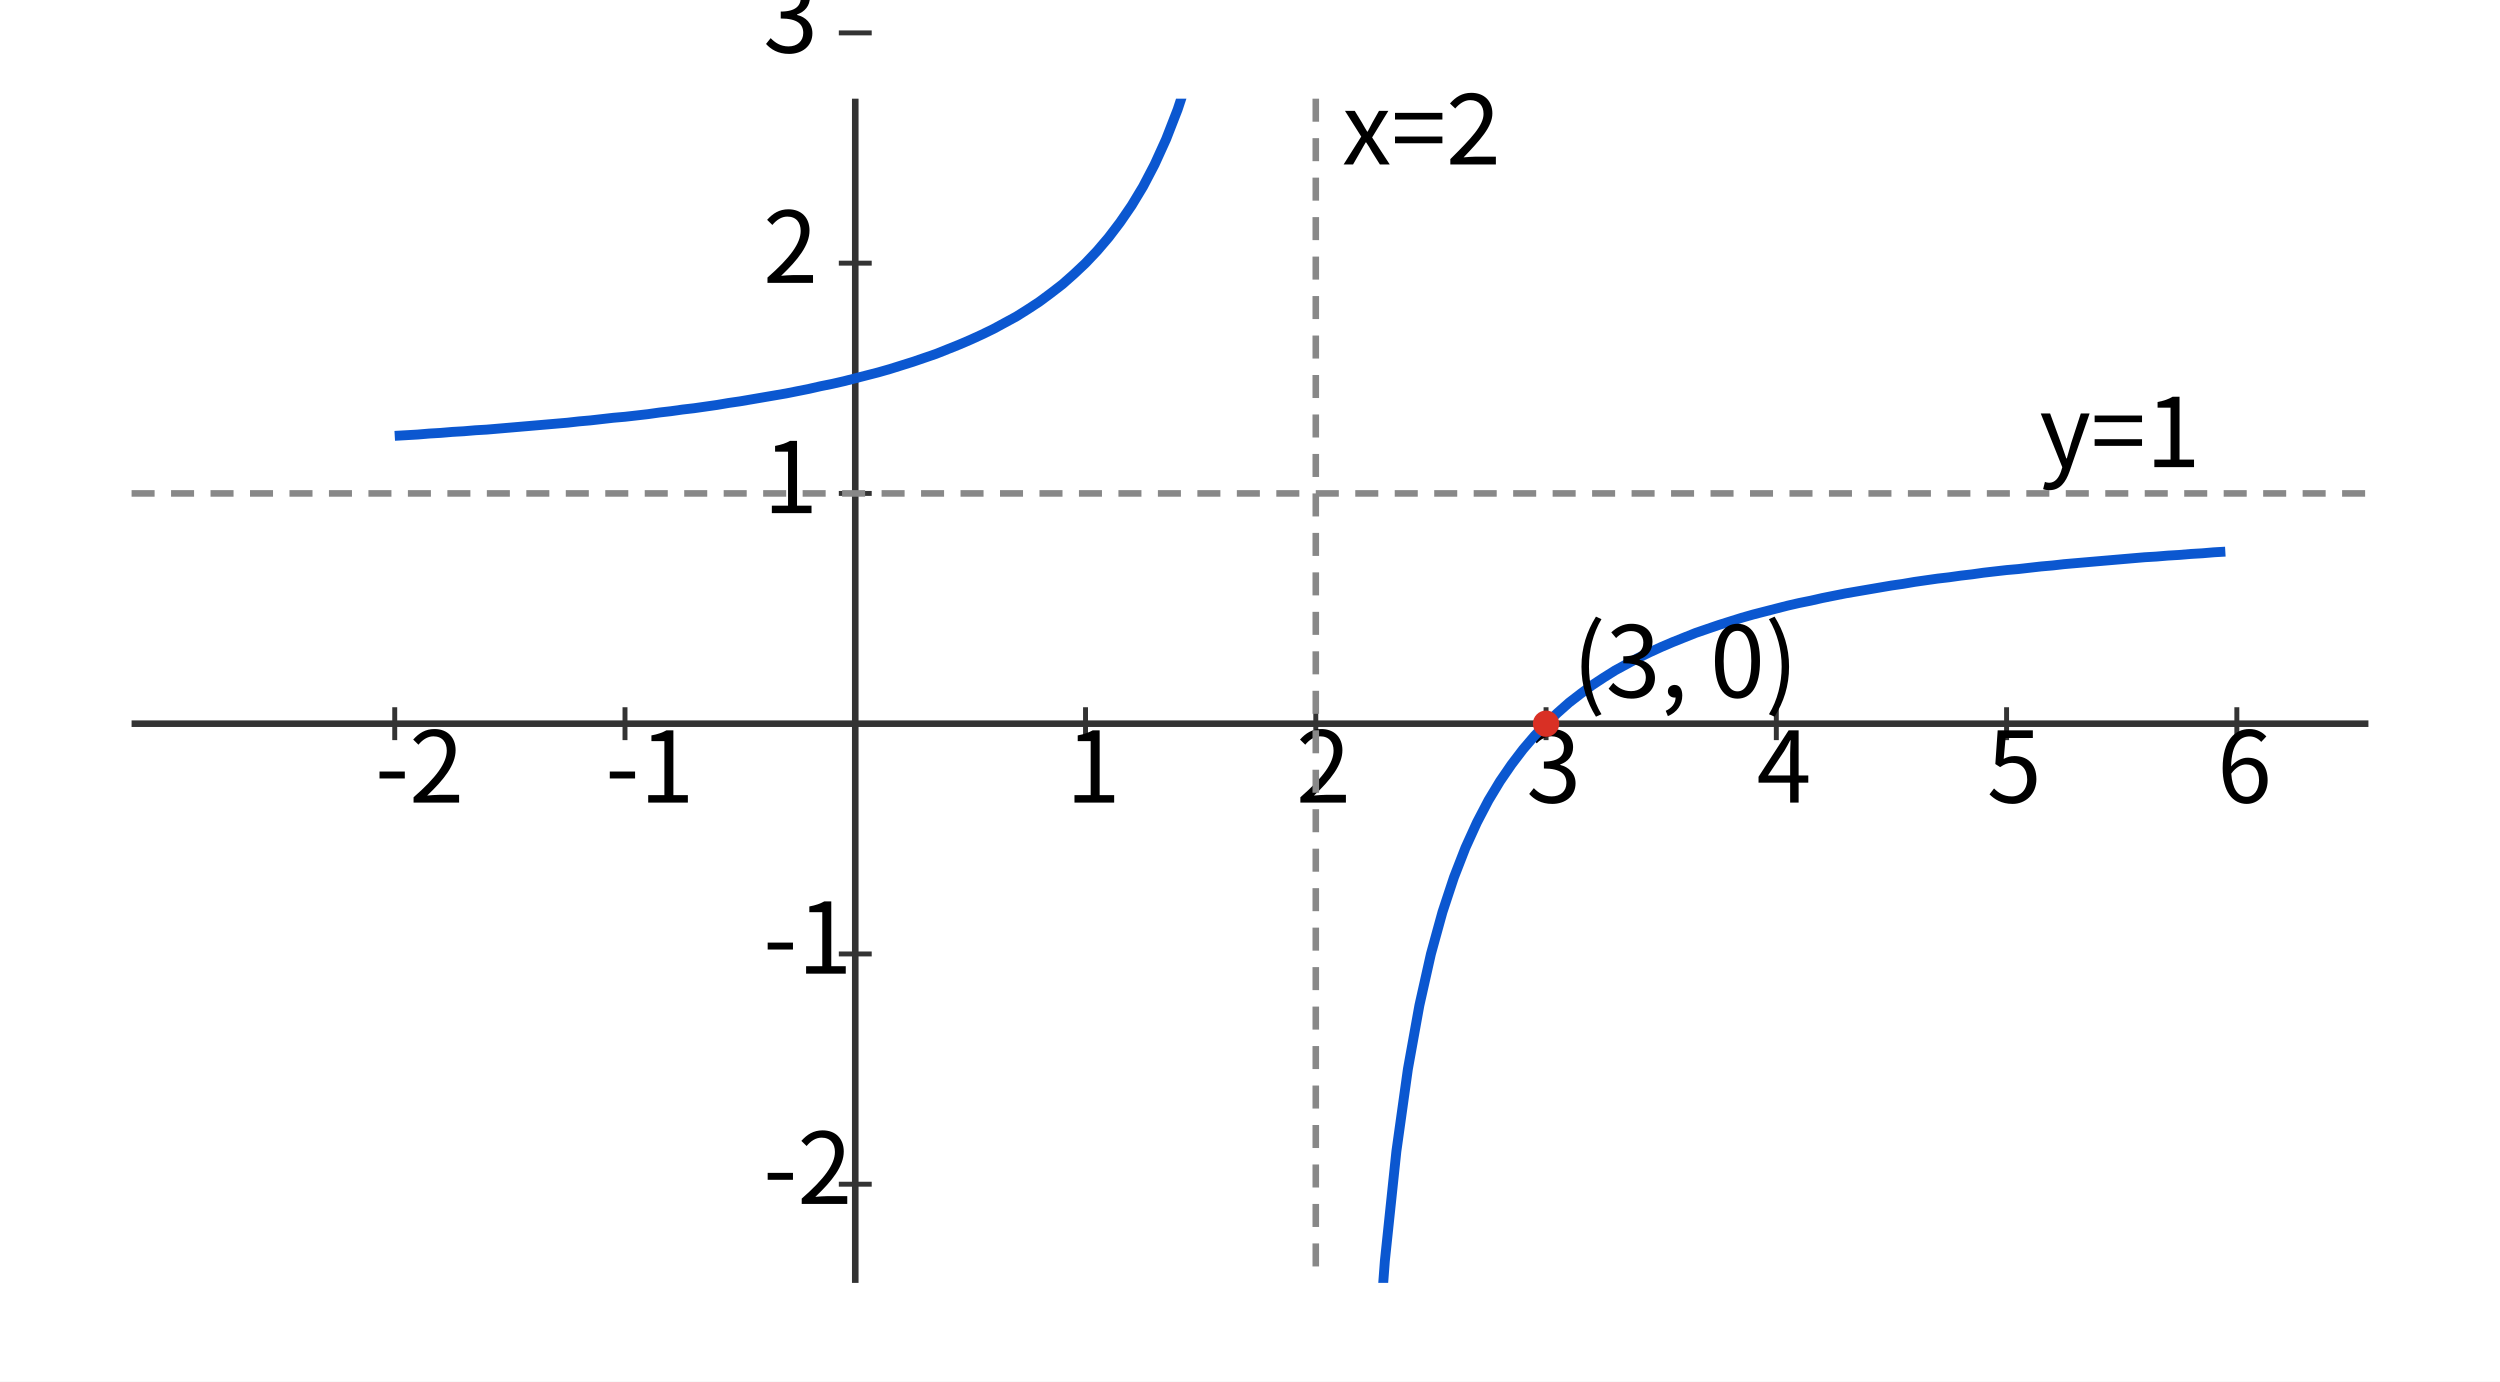
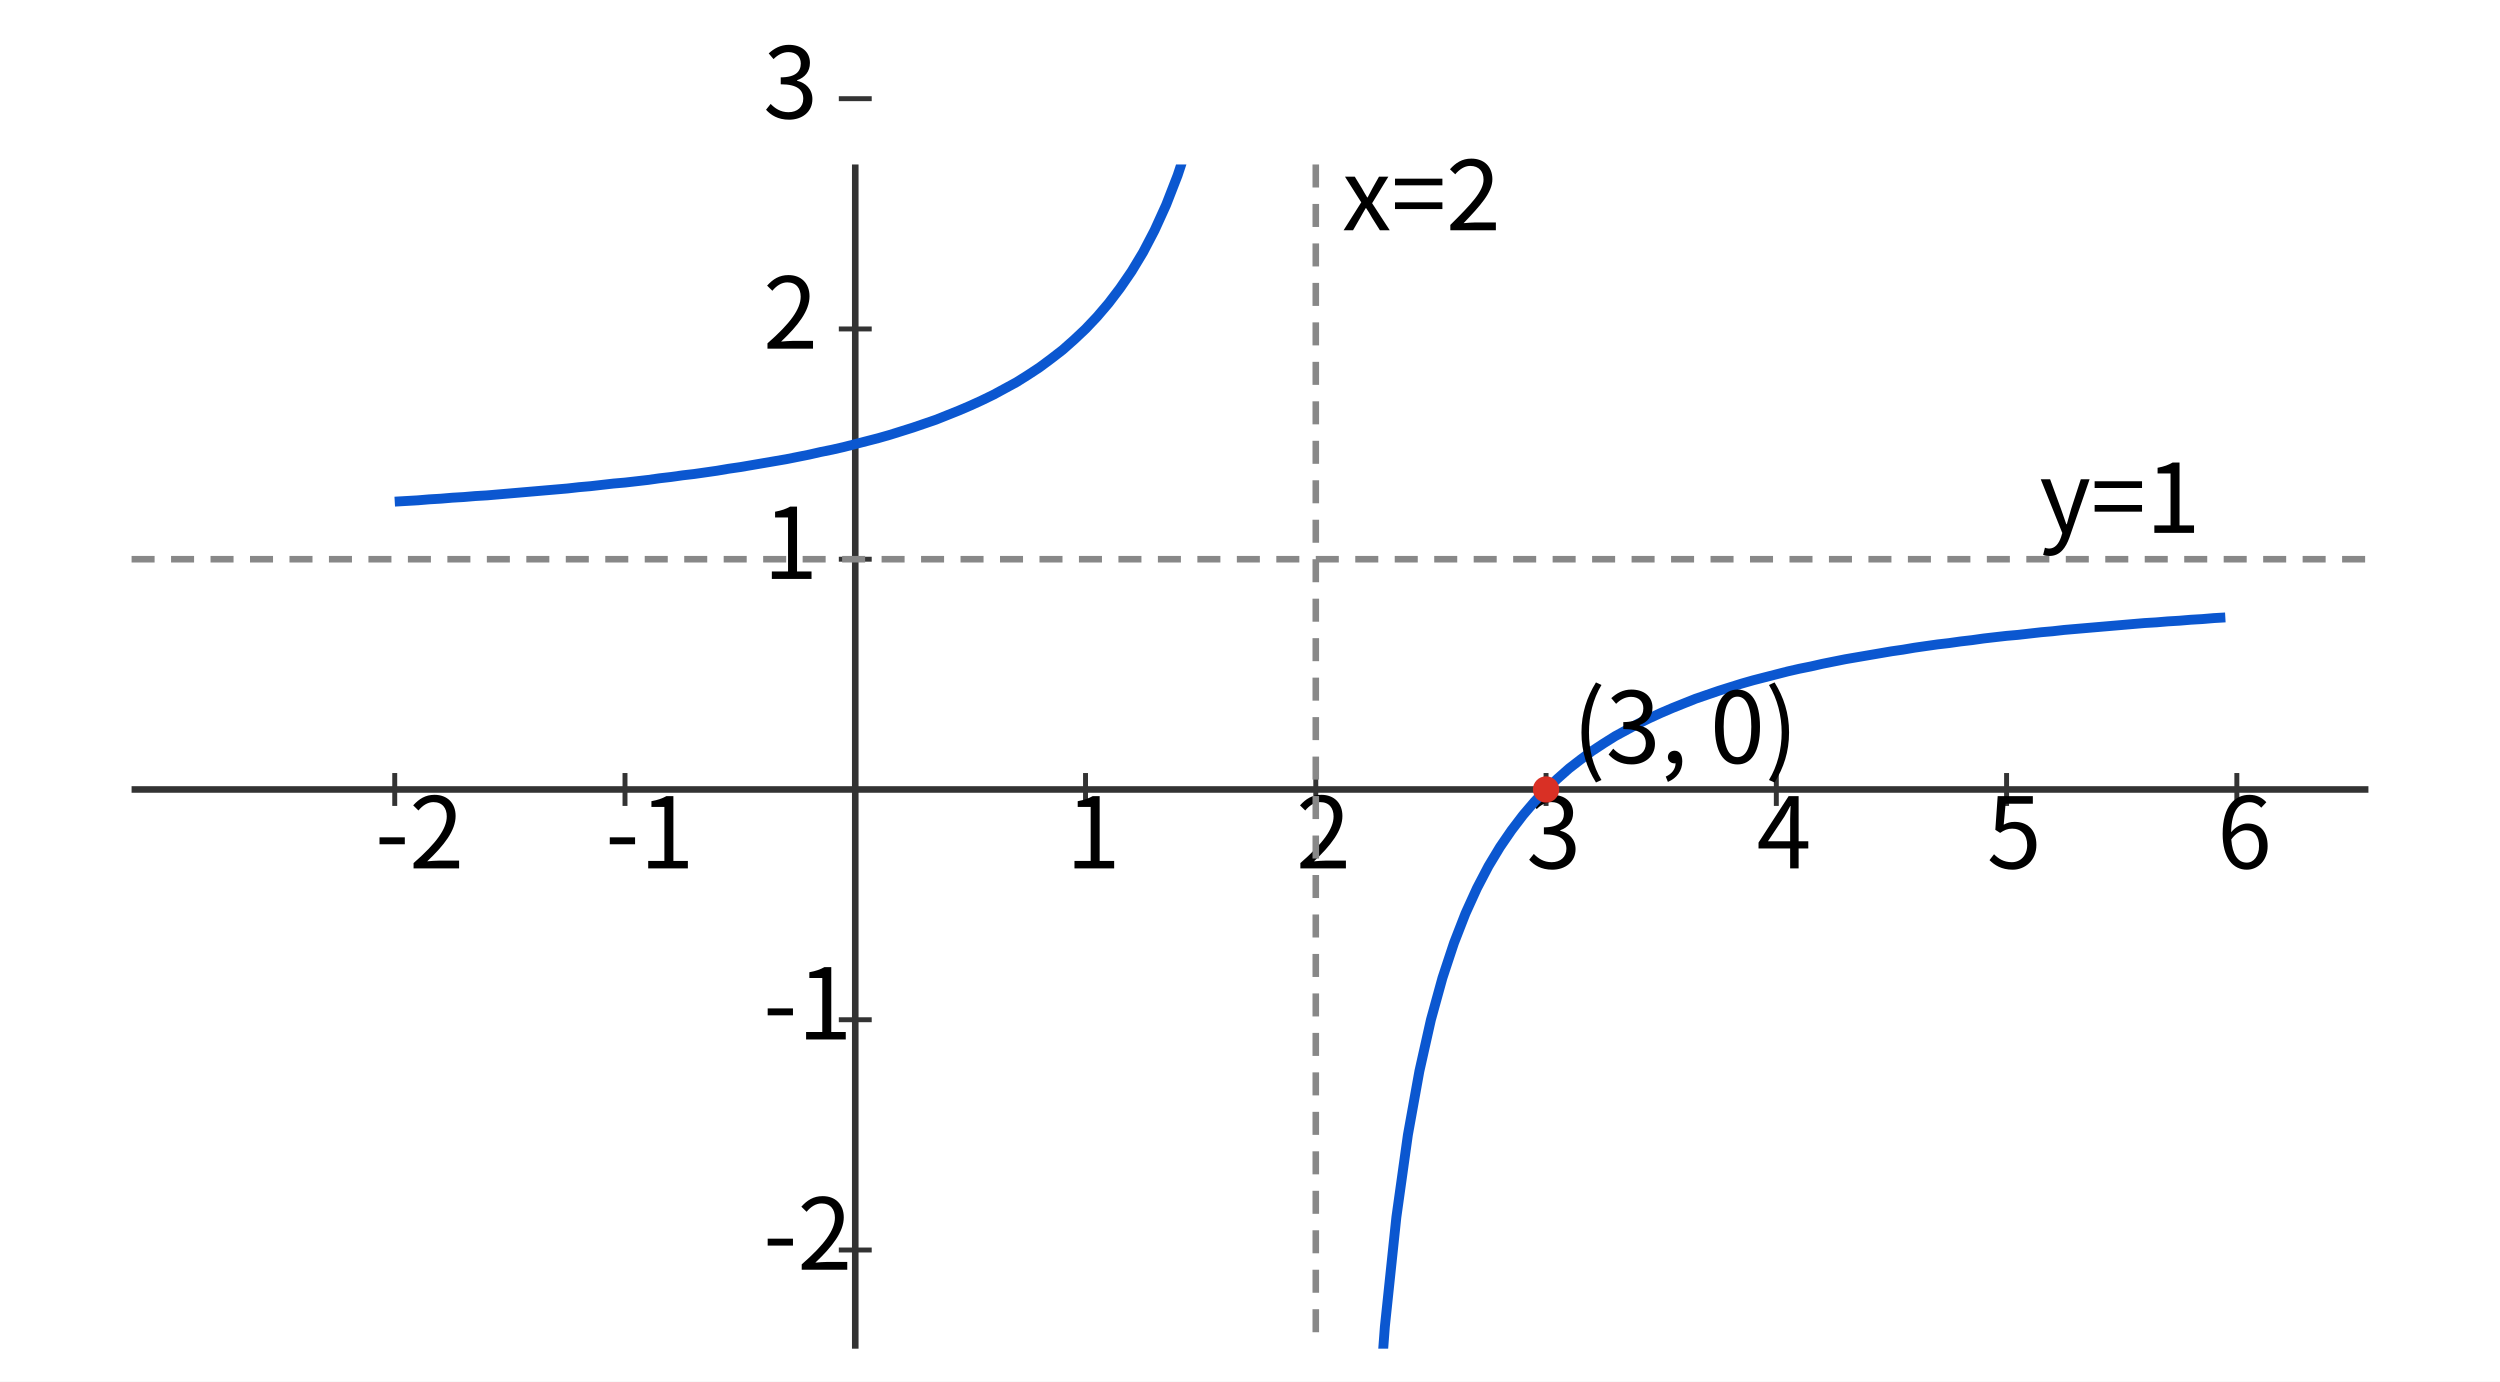
<svg xmlns="http://www.w3.org/2000/svg" width="760" height="420" viewBox="0 0 760 420">
  <style>text { font-family: "Noto Sans CJK KR", sans-serif; font-size: 30px; } .d{stroke-dasharray:7 5;} </style>
  <rect width="760" height="420" fill="white" />
-   <defs>
-     <clipPath id="plotClip">
-       <rect x="40" y="30" width="680" height="360" />
-     </clipPath>
-   </defs>
-   <line x1="40" y1="220" x2="720" y2="220" stroke="#333" stroke-width="2" />
-   <line x1="260" y1="30" x2="260" y2="390" stroke="#333" stroke-width="2" />
-   <line x1="120" y1="215" x2="120" y2="225" stroke="#333" stroke-width="1.5" />
-   <text x="114" y="244">-2</text>
-   <line x1="190" y1="215" x2="190" y2="225" stroke="#333" stroke-width="1.5" />
-   <text x="184" y="244">-1</text>
-   <line x1="260" y1="215" x2="260" y2="225" stroke="#333" stroke-width="1.5" />
-   <line x1="330" y1="215" x2="330" y2="225" stroke="#333" stroke-width="1.5" />
-   <text x="324" y="244">1</text>
-   <line x1="400" y1="215" x2="400" y2="225" stroke="#333" stroke-width="1.5" />
-   <text x="394" y="244">2</text>
-   <line x1="470" y1="215" x2="470" y2="225" stroke="#333" stroke-width="1.5" />
-   <text x="464" y="244">3</text>
-   <line x1="540" y1="215" x2="540" y2="225" stroke="#333" stroke-width="1.5" />
-   <text x="534" y="244">4</text>
-   <line x1="610" y1="215" x2="610" y2="225" stroke="#333" stroke-width="1.5" />
-   <text x="604" y="244">5</text>
-   <line x1="680" y1="215" x2="680" y2="225" stroke="#333" stroke-width="1.5" />
-   <text x="674" y="244">6</text>
-   <line x1="255" y1="360" x2="265" y2="360" stroke="#333" stroke-width="1.5" />
-   <text x="232" y="366">-2</text>
-   <line x1="255" y1="290" x2="265" y2="290" stroke="#333" stroke-width="1.5" />
-   <text x="232" y="296">-1</text>
-   <line x1="255" y1="220" x2="265" y2="220" stroke="#333" stroke-width="1.5" />
-   <line x1="255" y1="150" x2="265" y2="150" stroke="#333" stroke-width="1.5" />
-   <text x="232" y="156">1</text>
-   <line x1="255" y1="80" x2="265" y2="80" stroke="#333" stroke-width="1.5" />
-   <text x="232" y="86">2</text>
-   <line x1="255" y1="10" x2="265" y2="10" stroke="#333" stroke-width="1.5" />
-   <text x="232" y="16">3</text>
-   <line x1="400" y1="30" x2="400" y2="390" stroke="#888" stroke-width="2" class="d" />
-   <line x1="40" y1="150" x2="720" y2="150" stroke="#888" stroke-width="2" class="d" />
-   <text x="408" y="50">x=2</text>
-   <text x="620" y="142">y=1</text>
-   <polyline clip-path="url(#plotClip)" points="120.0,132.5 123.5,132.3 127.0,132.1 130.5,131.8 134.0,131.6 137.5,131.3 141.0,131.1 144.5,130.8 148.0,130.6 151.5,130.3 155.0,130.0 158.5,129.7 162.0,129.4 165.5,129.1 169.0,128.8 172.5,128.5 176.0,128.1 179.5,127.8 183.0,127.4 186.5,127.0 190.0,126.7 193.5,126.3 197.0,125.9 200.5,125.4 204.0,125.0 207.5,124.5 211.0,124.1 214.5,123.6 218.0,123.1 221.5,122.5 225.0,122.0 228.5,121.4 232.0,120.8 235.5,120.2 239.0,119.6 242.5,118.9 246.0,118.2 249.5,117.4 253.0,116.7 256.5,115.9 260.0,115.0 263.5,114.1 267.0,113.2 270.5,112.2 274.0,111.1 277.5,110.0 281.0,108.8 284.5,107.6 288.0,106.2 291.5,104.8 295.0,103.3 298.5,101.7 302.0,100.0 305.5,98.1 309.0,96.2 312.5,94.0 316.0,91.7 319.5,89.1 323.0,86.4 326.5,83.3 330.0,80.0 333.5,76.3 337.0,72.2 340.5,67.6 344.0,62.5 347.5,56.7 351.0,50.0 354.5,42.3 358.0,33.3 361.5,22.7 365.0,10.0 368.5,-5.6 372.0,-25.0 375.5,-50.0 379.0,-83.3 382.5,-130.0 386.0,-200.0" fill="none" stroke="#0b57d0" stroke-width="3" />
-   <polyline clip-path="url(#plotClip)" points="410.5,616.7 414.0,500.0 417.5,430.0 421.0,383.3 424.5,350.0 428.0,325.0 431.5,305.6 435.0,290.0 438.5,277.3 442.0,266.7 445.5,257.7 449.0,250.0 452.5,243.3 456.0,237.5 459.5,232.4 463.0,227.8 466.5,223.7 470.0,220.0 473.5,216.7 477.0,213.6 480.5,210.9 484.0,208.3 487.5,206.0 491.0,203.8 494.5,201.9 498.0,200.0 501.5,198.3 505.0,196.7 508.5,195.2 512.0,193.8 515.5,192.4 519.0,191.2 522.5,190.0 526.0,188.9 529.5,187.8 533.0,186.8 536.5,185.9 540.0,185.0 543.5,184.1 547.0,183.3 550.5,182.6 554.0,181.8 557.5,181.1 561.0,180.4 564.5,179.8 568.0,179.2 571.5,178.6 575.0,178.0 578.5,177.5 582.0,176.9 585.5,176.4 589.0,175.9 592.5,175.5 596.0,175.0 599.5,174.6 603.0,174.1 606.5,173.7 610.0,173.3 613.5,173.0 617.0,172.6 620.5,172.2 624.0,171.9 627.5,171.5 631.0,171.2 634.5,170.9 638.0,170.6 641.5,170.3 645.0,170.0 648.5,169.7 652.0,169.4 655.5,169.2 659.0,168.9 662.5,168.7 666.0,168.4 669.5,168.2 673.0,167.9 676.5,167.7" fill="none" stroke="#0b57d0" stroke-width="3" />
-   <circle cx="470" cy="220" r="4" fill="#d93025" />
-   <text x="478" y="212">(3, 0)</text>
+   <g transform="translate(0 20)">
+     <defs>
+       <clipPath id="plotClip">
+         <rect x="40" y="30" width="680" height="360" />
+       </clipPath>
+     </defs>
+     <line x1="40" y1="220" x2="720" y2="220" stroke="#333" stroke-width="2" />
+     <line x1="260" y1="30" x2="260" y2="390" stroke="#333" stroke-width="2" />
+     <line x1="120" y1="215" x2="120" y2="225" stroke="#333" stroke-width="1.5" />
+     <text x="114" y="244">-2</text>
+     <line x1="190" y1="215" x2="190" y2="225" stroke="#333" stroke-width="1.5" />
+     <text x="184" y="244">-1</text>
+     <line x1="260" y1="215" x2="260" y2="225" stroke="#333" stroke-width="1.5" />
+     <line x1="330" y1="215" x2="330" y2="225" stroke="#333" stroke-width="1.5" />
+     <text x="324" y="244">1</text>
+     <line x1="400" y1="215" x2="400" y2="225" stroke="#333" stroke-width="1.5" />
+     <text x="394" y="244">2</text>
+     <line x1="470" y1="215" x2="470" y2="225" stroke="#333" stroke-width="1.5" />
+     <text x="464" y="244">3</text>
+     <line x1="540" y1="215" x2="540" y2="225" stroke="#333" stroke-width="1.5" />
+     <text x="534" y="244">4</text>
+     <line x1="610" y1="215" x2="610" y2="225" stroke="#333" stroke-width="1.5" />
+     <text x="604" y="244">5</text>
+     <line x1="680" y1="215" x2="680" y2="225" stroke="#333" stroke-width="1.5" />
+     <text x="674" y="244">6</text>
+     <line x1="255" y1="360" x2="265" y2="360" stroke="#333" stroke-width="1.5" />
+     <text x="232" y="366">-2</text>
+     <line x1="255" y1="290" x2="265" y2="290" stroke="#333" stroke-width="1.5" />
+     <text x="232" y="296">-1</text>
+     <line x1="255" y1="220" x2="265" y2="220" stroke="#333" stroke-width="1.5" />
+     <line x1="255" y1="150" x2="265" y2="150" stroke="#333" stroke-width="1.5" />
+     <text x="232" y="156">1</text>
+     <line x1="255" y1="80" x2="265" y2="80" stroke="#333" stroke-width="1.5" />
+     <text x="232" y="86">2</text>
+     <line x1="255" y1="10" x2="265" y2="10" stroke="#333" stroke-width="1.5" />
+     <text x="232" y="16">3</text>
+     <line x1="400" y1="30" x2="400" y2="390" stroke="#888" stroke-width="2" class="d" />
+     <line x1="40" y1="150" x2="720" y2="150" stroke="#888" stroke-width="2" class="d" />
+     <text x="408" y="50">x=2</text>
+     <text x="620" y="142">y=1</text>
+     <polyline clip-path="url(#plotClip)" points="120.0,132.5 123.5,132.3 127.0,132.1 130.5,131.8 134.0,131.6 137.5,131.3 141.0,131.1 144.5,130.8 148.0,130.6 151.5,130.3 155.0,130.0 158.5,129.7 162.0,129.4 165.5,129.1 169.0,128.8 172.5,128.5 176.0,128.1 179.5,127.8 183.0,127.4 186.5,127.0 190.0,126.7 193.5,126.3 197.0,125.9 200.5,125.4 204.0,125.0 207.5,124.5 211.0,124.1 214.5,123.6 218.0,123.1 221.5,122.5 225.0,122.0 228.5,121.4 232.0,120.8 235.5,120.2 239.0,119.6 242.5,118.9 246.0,118.2 249.5,117.4 253.0,116.7 256.5,115.9 260.0,115.0 263.5,114.1 267.0,113.2 270.5,112.2 274.0,111.1 277.5,110.0 281.0,108.8 284.5,107.6 288.0,106.2 291.5,104.8 295.0,103.3 298.5,101.7 302.0,100.0 305.5,98.1 309.0,96.2 312.5,94.0 316.0,91.7 319.5,89.1 323.0,86.4 326.5,83.3 330.0,80.0 333.5,76.3 337.0,72.2 340.5,67.6 344.0,62.5 347.5,56.7 351.0,50.0 354.5,42.3 358.0,33.3 361.5,22.7 365.0,10.0 368.5,-5.6 372.0,-25.0 375.5,-50.0 379.0,-83.3 382.5,-130.0 386.0,-200.0" fill="none" stroke="#0b57d0" stroke-width="3" />
+     <polyline clip-path="url(#plotClip)" points="410.5,616.7 414.0,500.0 417.5,430.0 421.0,383.3 424.5,350.0 428.0,325.0 431.5,305.6 435.0,290.0 438.5,277.3 442.0,266.7 445.5,257.7 449.0,250.0 452.5,243.3 456.0,237.5 459.5,232.4 463.0,227.8 466.5,223.7 470.0,220.0 473.5,216.7 477.0,213.6 480.5,210.9 484.0,208.3 487.5,206.0 491.0,203.8 494.5,201.9 498.0,200.0 501.5,198.3 505.0,196.7 508.5,195.2 512.0,193.8 515.5,192.4 519.0,191.2 522.5,190.0 526.0,188.9 529.5,187.8 533.0,186.8 536.5,185.9 540.0,185.0 543.5,184.1 547.0,183.3 550.5,182.6 554.0,181.8 557.5,181.1 561.0,180.4 564.5,179.8 568.0,179.2 571.5,178.6 575.0,178.0 578.5,177.5 582.0,176.9 585.5,176.4 589.0,175.9 592.5,175.5 596.0,175.0 599.5,174.6 603.0,174.1 606.5,173.7 610.0,173.3 613.5,173.0 617.0,172.6 620.5,172.2 624.0,171.9 627.5,171.5 631.0,171.2 634.5,170.9 638.0,170.6 641.5,170.3 645.0,170.0 648.5,169.7 652.0,169.4 655.5,169.2 659.0,168.9 662.5,168.7 666.0,168.4 669.5,168.2 673.0,167.9 676.5,167.7" fill="none" stroke="#0b57d0" stroke-width="3" />
+     <circle cx="470" cy="220" r="4" fill="#d93025" />
+     <text x="478" y="212">(3, 0)</text>
+   </g>
</svg>
